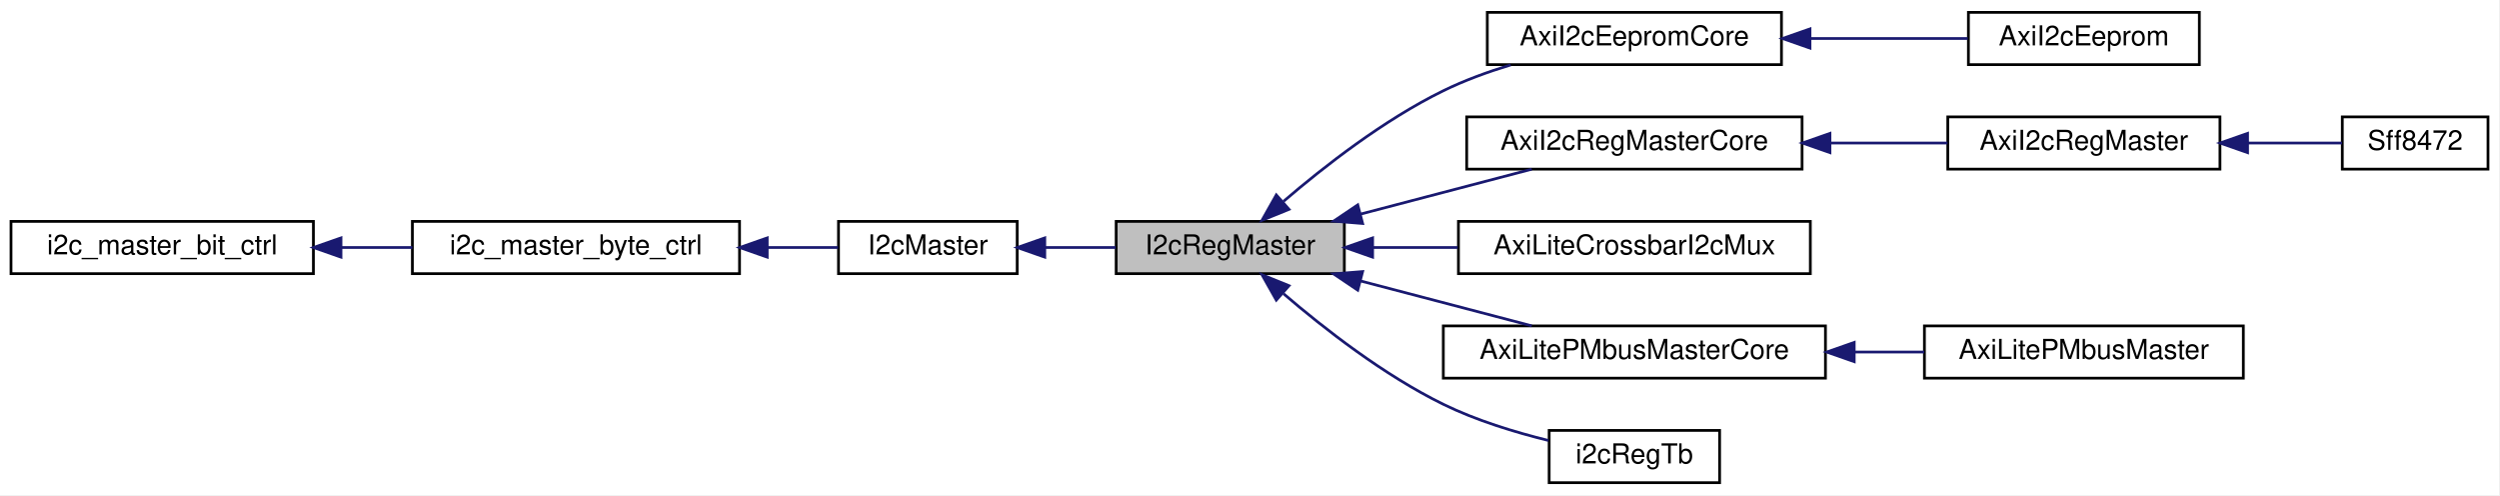
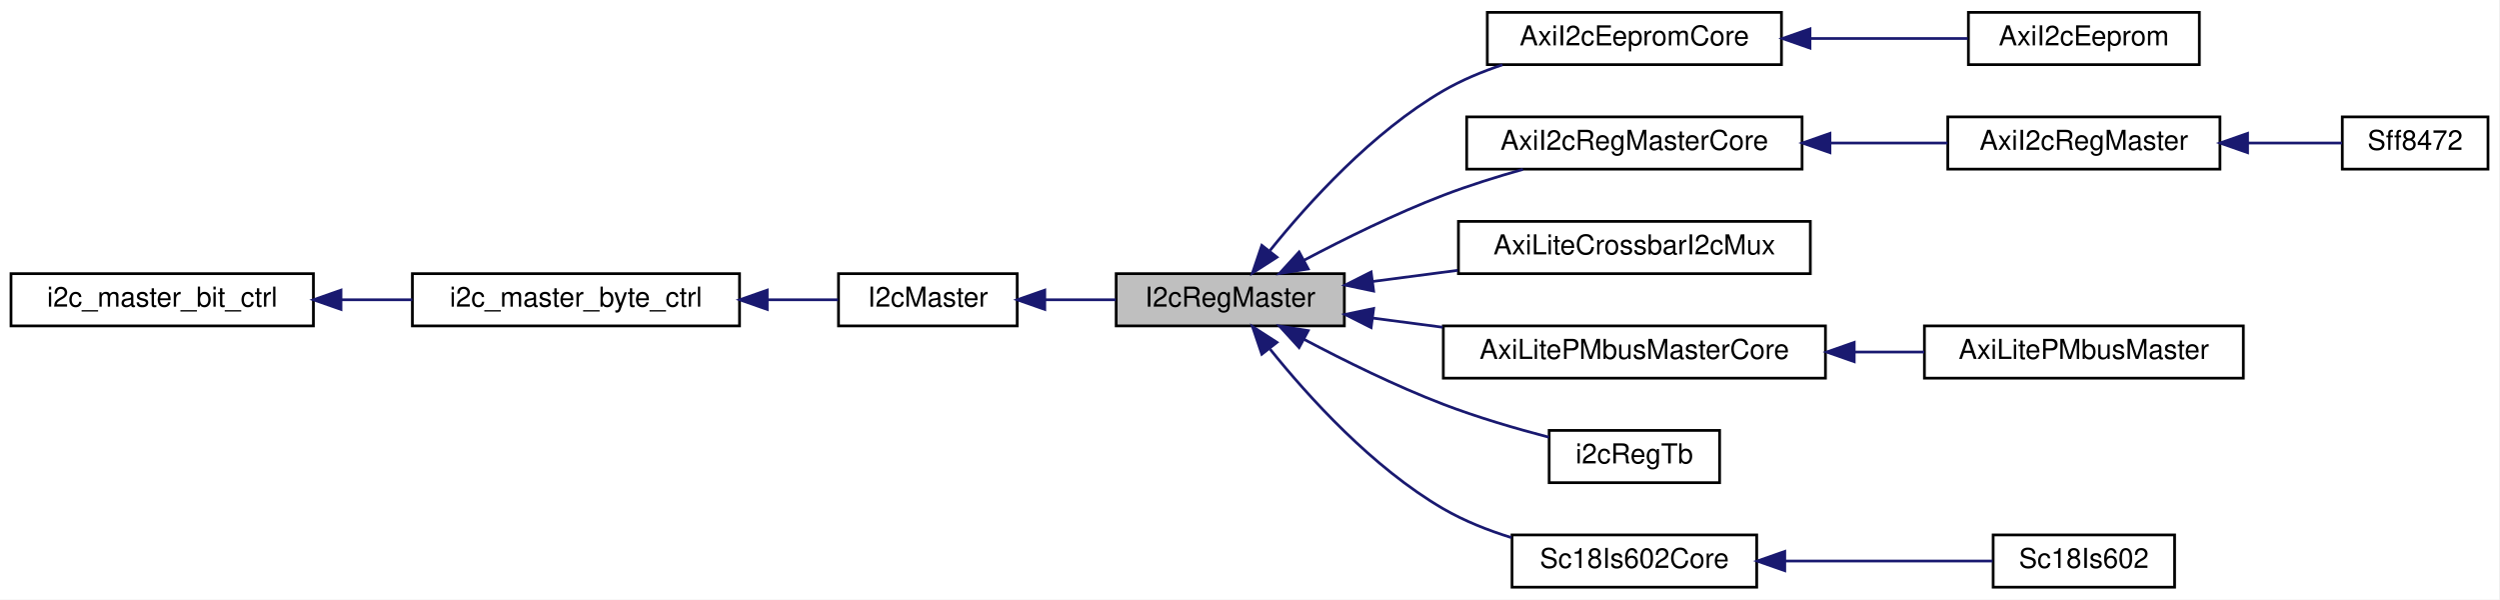
- <svg xmlns="http://www.w3.org/2000/svg" xmlns:xlink="http://www.w3.org/1999/xlink" width="909pt" height="180pt" viewBox="0.00 0.00 909.00 180.00">
-   <g id="graph0" class="graph" transform="scale(1 1) rotate(0) translate(4 176)">
-     <polygon fill="white" stroke="transparent" points="-4,4 -4,-176 905,-176 905,4 -4,4" />
+ <svg xmlns="http://www.w3.org/2000/svg" xmlns:xlink="http://www.w3.org/1999/xlink" width="909pt" height="218pt" viewBox="0.00 0.00 909.00 218.00">
+   <g id="graph0" class="graph" transform="scale(1 1) rotate(0) translate(4 214)">
+     <polygon fill="white" stroke="transparent" points="-4,4 -4,-214 905,-214 905,4 -4,4" />
    <g id="node1" class="node">
      <g id="a_node1">
        <a xlink:title=" ">
-           <polygon fill="#bfbfbf" stroke="black" points="402,-76.5 402,-95.5 485,-95.5 485,-76.5 402,-76.5" />
-           <text text-anchor="middle" x="443.5" y="-83.5" font-family="Helvetica,sans-Serif" font-size="10.00">I2cRegMaster</text>
+           <polygon fill="#bfbfbf" stroke="black" points="402,-95.5 402,-114.5 485,-114.5 485,-95.5 402,-95.5" />
+           <text text-anchor="middle" x="443.5" y="-102.5" font-family="Helvetica,sans-Serif" font-size="10.00">I2cRegMaster</text>
        </a>
      </g>
    </g>
    <g id="node5" class="node">
      <g id="a_node5">
        <a xlink:href="classAxiI2cEepromCore.html" target="_top" xlink:title=" ">
-           <polygon fill="white" stroke="black" points="537,-152.5 537,-171.5 644,-171.5 644,-152.5 537,-152.5" />
-           <text text-anchor="middle" x="590.5" y="-159.5" font-family="Helvetica,sans-Serif" font-size="10.00">AxiI2cEepromCore</text>
+           <polygon fill="white" stroke="black" points="537,-190.5 537,-209.5 644,-209.5 644,-190.5 537,-190.5" />
+           <text text-anchor="middle" x="590.5" y="-197.5" font-family="Helvetica,sans-Serif" font-size="10.00">AxiI2cEepromCore</text>
        </a>
      </g>
    </g>
    <g id="edge4" class="edge">
-       <path fill="none" stroke="midnightblue" d="M462.87,-102.78C477.62,-115.45 499.37,-132.4 521,-143 528.65,-146.75 537.15,-149.85 545.49,-152.39" />
-       <polygon fill="midnightblue" stroke="midnightblue" points="464.87,-99.88 455.05,-95.9 460.25,-105.13 464.87,-99.88" />
+       <path fill="none" stroke="midnightblue" d="M457.98,-122.95C471.91,-140.27 495.22,-166.02 521,-181 527.62,-184.84 535.05,-187.94 542.51,-190.43" />
+       <polygon fill="midnightblue" stroke="midnightblue" points="460.49,-120.48 451.58,-114.75 454.98,-124.79 460.49,-120.48" />
    </g>
    <g id="node7" class="node">
      <g id="a_node7">
        <a xlink:href="classAxiI2cRegMasterCore.html" target="_top" xlink:title=" ">
-           <polygon fill="white" stroke="black" points="529.5,-114.5 529.5,-133.5 651.5,-133.5 651.5,-114.5 529.5,-114.5" />
-           <text text-anchor="middle" x="590.5" y="-121.5" font-family="Helvetica,sans-Serif" font-size="10.00">AxiI2cRegMasterCore</text>
+           <polygon fill="white" stroke="black" points="529.5,-152.5 529.5,-171.5 651.5,-171.5 651.5,-152.5 529.5,-152.5" />
+           <text text-anchor="middle" x="590.5" y="-159.5" font-family="Helvetica,sans-Serif" font-size="10.00">AxiI2cRegMasterCore</text>
        </a>
      </g>
    </g>
    <g id="edge6" class="edge">
-       <path fill="none" stroke="midnightblue" d="M490.99,-98.18C511.12,-103.46 534.34,-109.54 553.17,-114.48" />
-       <polygon fill="midnightblue" stroke="midnightblue" points="491.65,-94.74 481.09,-95.59 489.88,-101.51 491.65,-94.74" />
+       <path fill="none" stroke="midnightblue" d="M470.32,-119.37C484.89,-127.08 503.62,-136.34 521,-143 530.22,-146.53 540.37,-149.71 549.96,-152.41" />
+       <polygon fill="midnightblue" stroke="midnightblue" points="471.86,-116.22 461.4,-114.56 468.54,-122.38 471.86,-116.22" />
    </g>
    <g id="node10" class="node">
      <g id="a_node10">
        <a xlink:href="classAxiLiteCrossbarI2cMux.html" target="_top" xlink:title=" ">
-           <polygon fill="white" stroke="black" points="526.5,-76.5 526.5,-95.5 654.5,-95.5 654.5,-76.5 526.5,-76.5" />
-           <text text-anchor="middle" x="590.5" y="-83.5" font-family="Helvetica,sans-Serif" font-size="10.00">AxiLiteCrossbarI2cMux</text>
+           <polygon fill="white" stroke="black" points="526.5,-114.5 526.5,-133.5 654.5,-133.5 654.5,-114.5 526.5,-114.5" />
+           <text text-anchor="middle" x="590.5" y="-121.5" font-family="Helvetica,sans-Serif" font-size="10.00">AxiLiteCrossbarI2cMux</text>
        </a>
      </g>
    </g>
    <g id="edge9" class="edge">
-       <path fill="none" stroke="midnightblue" d="M495.41,-86C505.38,-86 515.95,-86 526.26,-86" />
-       <polygon fill="midnightblue" stroke="midnightblue" points="495.28,-82.5 485.28,-86 495.28,-89.5 495.28,-82.5" />
+       <path fill="none" stroke="midnightblue" d="M495.41,-111.67C505.38,-112.98 515.95,-114.36 526.26,-115.71" />
+       <polygon fill="midnightblue" stroke="midnightblue" points="495.65,-108.17 485.28,-110.34 494.74,-115.11 495.65,-108.17" />
    </g>
    <g id="node11" class="node">
      <g id="a_node11">
        <a xlink:href="classAxiLitePMbusMasterCore.html" target="_top" xlink:title=" ">
-           <polygon fill="white" stroke="black" points="521,-38.5 521,-57.5 660,-57.5 660,-38.5 521,-38.5" />
-           <text text-anchor="middle" x="590.5" y="-45.5" font-family="Helvetica,sans-Serif" font-size="10.00">AxiLitePMbusMasterCore</text>
+           <polygon fill="white" stroke="black" points="521,-76.5 521,-95.5 660,-95.5 660,-76.5 521,-76.5" />
+           <text text-anchor="middle" x="590.5" y="-83.5" font-family="Helvetica,sans-Serif" font-size="10.00">AxiLitePMbusMasterCore</text>
        </a>
      </g>
    </g>
    <g id="edge10" class="edge">
-       <path fill="none" stroke="midnightblue" d="M490.99,-73.82C511.12,-68.54 534.34,-62.46 553.17,-57.52" />
-       <polygon fill="midnightblue" stroke="midnightblue" points="489.88,-70.49 481.09,-76.41 491.65,-77.26 489.88,-70.49" />
+       <path fill="none" stroke="midnightblue" d="M495.41,-98.33C503.61,-97.25 512.22,-96.13 520.76,-95.01" />
+       <polygon fill="midnightblue" stroke="midnightblue" points="494.74,-94.89 485.28,-99.66 495.65,-101.83 494.74,-94.89" />
    </g>
    <g id="node13" class="node">
      <g id="a_node13">
        <a xlink:href="classi2cRegTb.html" target="_top" xlink:title=" ">
-           <polygon fill="white" stroke="black" points="559.5,-0.5 559.5,-19.5 621.5,-19.5 621.5,-0.5 559.5,-0.5" />
-           <text text-anchor="middle" x="590.5" y="-7.5" font-family="Helvetica,sans-Serif" font-size="10.00">i2cRegTb</text>
+           <polygon fill="white" stroke="black" points="559.5,-38.5 559.5,-57.5 621.5,-57.5 621.5,-38.5 559.5,-38.5" />
+           <text text-anchor="middle" x="590.5" y="-45.5" font-family="Helvetica,sans-Serif" font-size="10.00">i2cRegTb</text>
        </a>
      </g>
    </g>
    <g id="edge12" class="edge">
-       <path fill="none" stroke="midnightblue" d="M462.87,-69.22C477.62,-56.55 499.37,-39.6 521,-29 532.97,-23.14 547.03,-18.84 559.29,-15.83" />
-       <polygon fill="midnightblue" stroke="midnightblue" points="460.25,-66.87 455.05,-76.1 464.87,-72.12 460.25,-66.87" />
+       <path fill="none" stroke="midnightblue" d="M470.32,-90.63C484.89,-82.92 503.62,-73.66 521,-67 533.33,-62.28 547.32,-58.18 559.43,-55.02" />
+       <polygon fill="midnightblue" stroke="midnightblue" points="468.54,-87.62 461.4,-95.44 471.86,-93.78 468.54,-87.62" />
+     </g>
+     <g id="node14" class="node">
+       <g id="a_node14">
+         <a xlink:href="classSc18Is602Core.html" target="_top" xlink:title=" ">
+           <polygon fill="white" stroke="black" points="546,-0.5 546,-19.5 635,-19.5 635,-0.5 546,-0.5" />
+           <text text-anchor="middle" x="590.5" y="-7.5" font-family="Helvetica,sans-Serif" font-size="10.00">Sc18Is602Core</text>
+         </a>
+       </g>
+     </g>
+     <g id="edge13" class="edge">
+       <path fill="none" stroke="midnightblue" d="M457.98,-87.05C471.91,-69.73 495.22,-43.98 521,-29 528.58,-24.6 537.22,-21.18 545.75,-18.53" />
+       <polygon fill="midnightblue" stroke="midnightblue" points="454.98,-85.21 451.58,-95.25 460.49,-89.52 454.98,-85.21" />
    </g>
    <g id="node2" class="node">
      <g id="a_node2">
        <a xlink:href="classI2cMaster.html" target="_top" xlink:title=" ">
-           <polygon fill="white" stroke="black" points="301,-76.5 301,-95.5 366,-95.5 366,-76.5 301,-76.5" />
-           <text text-anchor="middle" x="333.5" y="-83.5" font-family="Helvetica,sans-Serif" font-size="10.00">I2cMaster</text>
+           <polygon fill="white" stroke="black" points="301,-95.5 301,-114.5 366,-114.5 366,-95.5 301,-95.5" />
+           <text text-anchor="middle" x="333.5" y="-102.5" font-family="Helvetica,sans-Serif" font-size="10.00">I2cMaster</text>
        </a>
      </g>
    </g>
    <g id="edge1" class="edge">
-       <path fill="none" stroke="midnightblue" d="M376.08,-86C384.55,-86 393.44,-86 401.87,-86" />
-       <polygon fill="midnightblue" stroke="midnightblue" points="376.03,-82.5 366.03,-86 376.03,-89.5 376.03,-82.5" />
+       <path fill="none" stroke="midnightblue" d="M376.08,-105C384.55,-105 393.44,-105 401.87,-105" />
+       <polygon fill="midnightblue" stroke="midnightblue" points="376.03,-101.5 366.03,-105 376.03,-108.5 376.03,-101.5" />
    </g>
    <g id="node3" class="node">
      <g id="a_node3">
        <a xlink:href="classi2c__master__byte__ctrl.html" target="_top" xlink:title=" ">
-           <polygon fill="white" stroke="black" points="146,-76.5 146,-95.5 265,-95.5 265,-76.5 146,-76.5" />
-           <text text-anchor="middle" x="205.5" y="-83.5" font-family="Helvetica,sans-Serif" font-size="10.00">i2c_master_byte_ctrl</text>
+           <polygon fill="white" stroke="black" points="146,-95.5 146,-114.5 265,-114.5 265,-95.5 146,-95.5" />
+           <text text-anchor="middle" x="205.5" y="-102.5" font-family="Helvetica,sans-Serif" font-size="10.00">i2c_master_byte_ctrl</text>
        </a>
      </g>
    </g>
    <g id="edge2" class="edge">
-       <path fill="none" stroke="midnightblue" d="M275.21,-86C284.16,-86 292.96,-86 300.87,-86" />
-       <polygon fill="midnightblue" stroke="midnightblue" points="275.07,-82.5 265.07,-86 275.07,-89.5 275.07,-82.5" />
+       <path fill="none" stroke="midnightblue" d="M275.21,-105C284.16,-105 292.96,-105 300.87,-105" />
+       <polygon fill="midnightblue" stroke="midnightblue" points="275.07,-101.5 265.07,-105 275.07,-108.5 275.07,-101.5" />
    </g>
    <g id="node4" class="node">
      <g id="a_node4">
        <a xlink:href="classi2c__master__bit__ctrl.html" target="_top" xlink:title=" ">
-           <polygon fill="white" stroke="black" points="0,-76.5 0,-95.5 110,-95.5 110,-76.5 0,-76.5" />
-           <text text-anchor="middle" x="55" y="-83.5" font-family="Helvetica,sans-Serif" font-size="10.00">i2c_master_bit_ctrl</text>
+           <polygon fill="white" stroke="black" points="0,-95.5 0,-114.5 110,-114.5 110,-95.5 0,-95.5" />
+           <text text-anchor="middle" x="55" y="-102.5" font-family="Helvetica,sans-Serif" font-size="10.00">i2c_master_bit_ctrl</text>
        </a>
      </g>
    </g>
    <g id="edge3" class="edge">
-       <path fill="none" stroke="midnightblue" d="M120.04,-86C128.67,-86 137.48,-86 146,-86" />
-       <polygon fill="midnightblue" stroke="midnightblue" points="120.03,-82.5 110.03,-86 120.03,-89.5 120.03,-82.5" />
+       <path fill="none" stroke="midnightblue" d="M120.04,-105C128.67,-105 137.48,-105 146,-105" />
+       <polygon fill="midnightblue" stroke="midnightblue" points="120.03,-101.5 110.03,-105 120.03,-108.5 120.03,-101.5" />
    </g>
    <g id="node6" class="node">
      <g id="a_node6">
        <a xlink:href="classAxiI2cEeprom.html" target="_top" xlink:title=" ">
-           <polygon fill="white" stroke="black" points="712,-152.5 712,-171.5 796,-171.5 796,-152.5 712,-152.5" />
-           <text text-anchor="middle" x="754" y="-159.5" font-family="Helvetica,sans-Serif" font-size="10.00">AxiI2cEeprom</text>
+           <polygon fill="white" stroke="black" points="712,-190.5 712,-209.5 796,-209.5 796,-190.5 712,-190.5" />
+           <text text-anchor="middle" x="754" y="-197.5" font-family="Helvetica,sans-Serif" font-size="10.00">AxiI2cEeprom</text>
        </a>
      </g>
    </g>
    <g id="edge5" class="edge">
-       <path fill="none" stroke="midnightblue" d="M654.58,-162C673.79,-162 694.41,-162 711.78,-162" />
-       <polygon fill="midnightblue" stroke="midnightblue" points="654.38,-158.5 644.38,-162 654.38,-165.5 654.38,-158.5" />
+       <path fill="none" stroke="midnightblue" d="M654.58,-200C673.79,-200 694.41,-200 711.78,-200" />
+       <polygon fill="midnightblue" stroke="midnightblue" points="654.38,-196.5 644.38,-200 654.38,-203.5 654.38,-196.5" />
    </g>
    <g id="node8" class="node">
      <g id="a_node8">
        <a xlink:href="classAxiI2cRegMaster.html" target="_top" xlink:title=" ">
-           <polygon fill="white" stroke="black" points="704.5,-114.5 704.5,-133.5 803.5,-133.5 803.5,-114.5 704.5,-114.5" />
-           <text text-anchor="middle" x="754" y="-121.5" font-family="Helvetica,sans-Serif" font-size="10.00">AxiI2cRegMaster</text>
+           <polygon fill="white" stroke="black" points="704.5,-152.5 704.5,-171.5 803.5,-171.5 803.5,-152.5 704.5,-152.5" />
+           <text text-anchor="middle" x="754" y="-159.5" font-family="Helvetica,sans-Serif" font-size="10.00">AxiI2cRegMaster</text>
        </a>
      </g>
    </g>
    <g id="edge7" class="edge">
-       <path fill="none" stroke="midnightblue" d="M661.96,-124C676.28,-124 691.04,-124 704.4,-124" />
-       <polygon fill="midnightblue" stroke="midnightblue" points="661.64,-120.5 651.64,-124 661.64,-127.5 661.64,-120.5" />
+       <path fill="none" stroke="midnightblue" d="M661.96,-162C676.28,-162 691.04,-162 704.4,-162" />
+       <polygon fill="midnightblue" stroke="midnightblue" points="661.64,-158.5 651.64,-162 661.64,-165.5 661.64,-158.5" />
    </g>
    <g id="node9" class="node">
      <g id="a_node9">
        <a xlink:href="classSff8472.html" target="_top" xlink:title=" ">
-           <polygon fill="white" stroke="black" points="848,-114.5 848,-133.5 901,-133.5 901,-114.5 848,-114.5" />
-           <text text-anchor="middle" x="874.5" y="-121.5" font-family="Helvetica,sans-Serif" font-size="10.00">Sff8472</text>
+           <polygon fill="white" stroke="black" points="848,-152.5 848,-171.5 901,-171.5 901,-152.5 848,-152.5" />
+           <text text-anchor="middle" x="874.5" y="-159.5" font-family="Helvetica,sans-Serif" font-size="10.00">Sff8472</text>
        </a>
      </g>
    </g>
    <g id="edge8" class="edge">
-       <path fill="none" stroke="midnightblue" d="M813.62,-124C825.68,-124 837.78,-124 847.91,-124" />
-       <polygon fill="midnightblue" stroke="midnightblue" points="813.54,-120.5 803.54,-124 813.54,-127.5 813.54,-120.5" />
+       <path fill="none" stroke="midnightblue" d="M813.62,-162C825.68,-162 837.78,-162 847.91,-162" />
+       <polygon fill="midnightblue" stroke="midnightblue" points="813.54,-158.5 803.54,-162 813.54,-165.5 813.54,-158.5" />
    </g>
    <g id="node12" class="node">
      <g id="a_node12">
        <a xlink:href="classAxiLitePMbusMaster.html" target="_top" xlink:title=" ">
-           <polygon fill="white" stroke="black" points="696,-38.5 696,-57.5 812,-57.5 812,-38.5 696,-38.5" />
-           <text text-anchor="middle" x="754" y="-45.5" font-family="Helvetica,sans-Serif" font-size="10.00">AxiLitePMbusMaster</text>
+           <polygon fill="white" stroke="black" points="696,-76.5 696,-95.5 812,-95.5 812,-76.5 696,-76.5" />
+           <text text-anchor="middle" x="754" y="-83.5" font-family="Helvetica,sans-Serif" font-size="10.00">AxiLitePMbusMaster</text>
        </a>
      </g>
    </g>
    <g id="edge11" class="edge">
-       <path fill="none" stroke="midnightblue" d="M670.5,-48C679.08,-48 687.69,-48 695.94,-48" />
-       <polygon fill="midnightblue" stroke="midnightblue" points="670.46,-44.5 660.46,-48 670.46,-51.5 670.46,-44.5" />
+       <path fill="none" stroke="midnightblue" d="M670.5,-86C679.08,-86 687.69,-86 695.94,-86" />
+       <polygon fill="midnightblue" stroke="midnightblue" points="670.46,-82.5 660.46,-86 670.46,-89.5 670.46,-82.5" />
+     </g>
+     <g id="node15" class="node">
+       <g id="a_node15">
+         <a xlink:href="classSc18Is602.html" target="_top" xlink:title=" ">
+           <polygon fill="white" stroke="black" points="721,-0.5 721,-19.5 787,-19.5 787,-0.5 721,-0.5" />
+           <text text-anchor="middle" x="754" y="-7.5" font-family="Helvetica,sans-Serif" font-size="10.00">Sc18Is602</text>
+         </a>
+       </g>
+     </g>
+     <g id="edge14" class="edge">
+       <path fill="none" stroke="midnightblue" d="M645.29,-10C670.31,-10 699.22,-10 720.79,-10" />
+       <polygon fill="midnightblue" stroke="midnightblue" points="645.2,-6.5 635.2,-10 645.2,-13.5 645.2,-6.5" />
    </g>
  </g>
</svg>
